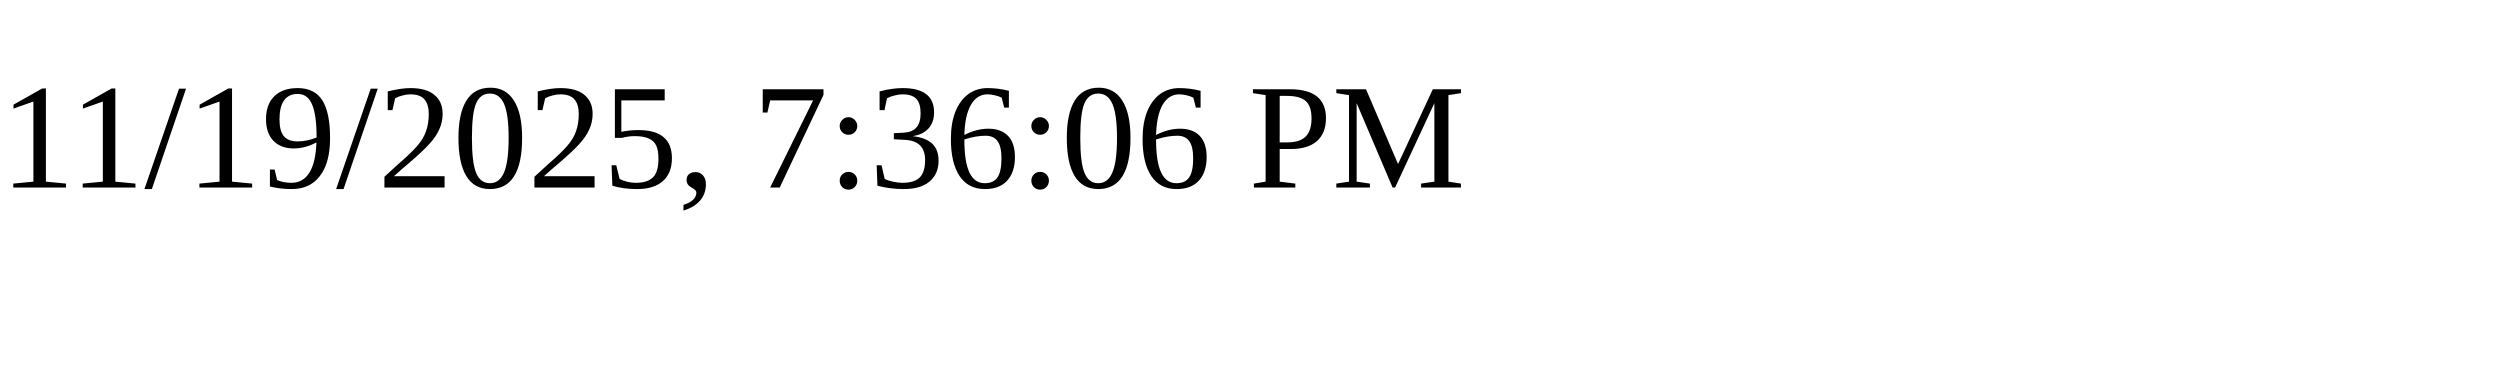
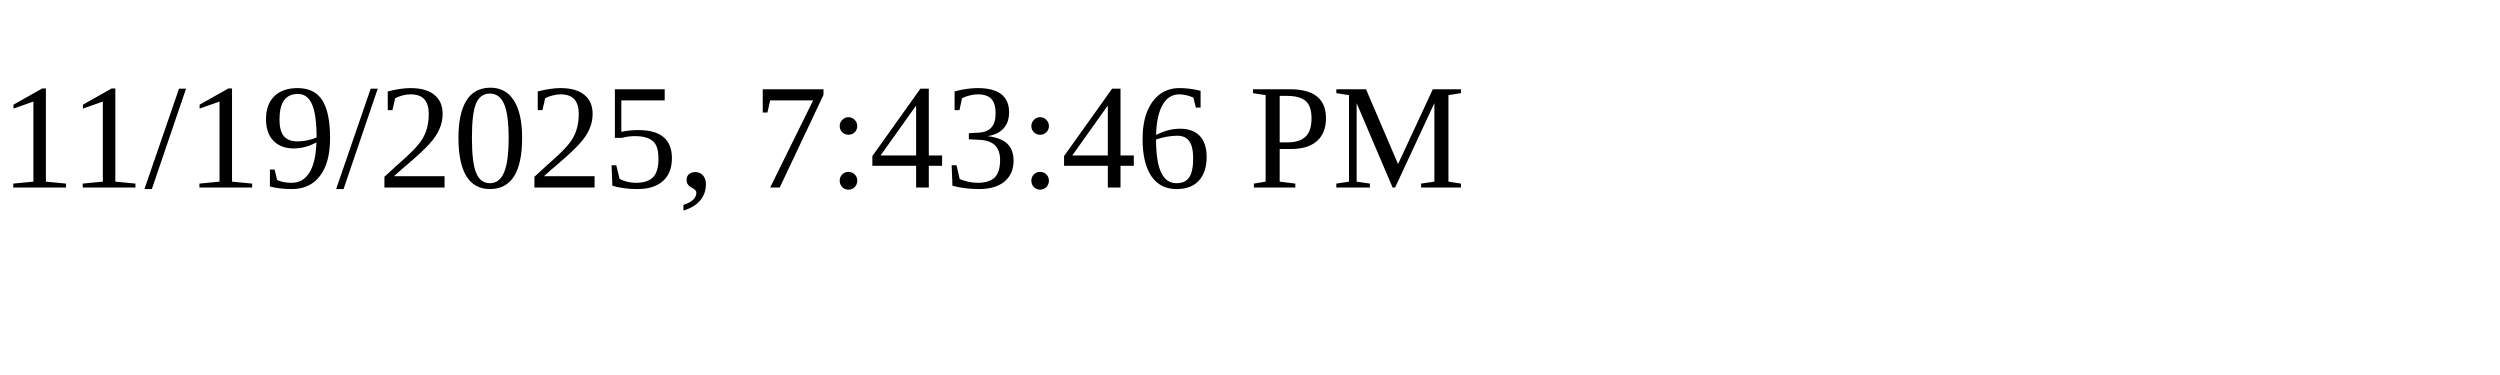
<svg xmlns="http://www.w3.org/2000/svg" height="30" width="200">
-   <text x="0" y="15">11/19/2025, 7:36:06 PM</text>
+   <text x="0" y="15">11/19/2025, 7:43:46 PM</text>
</svg>
